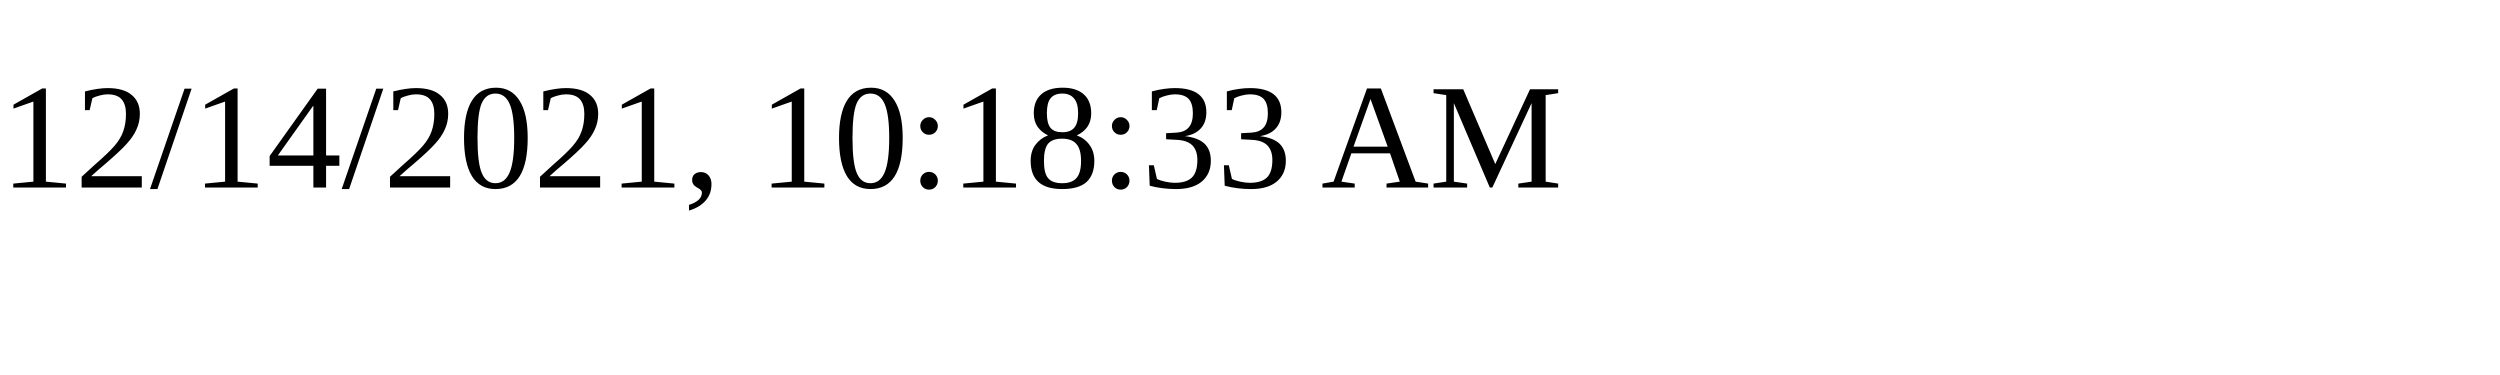
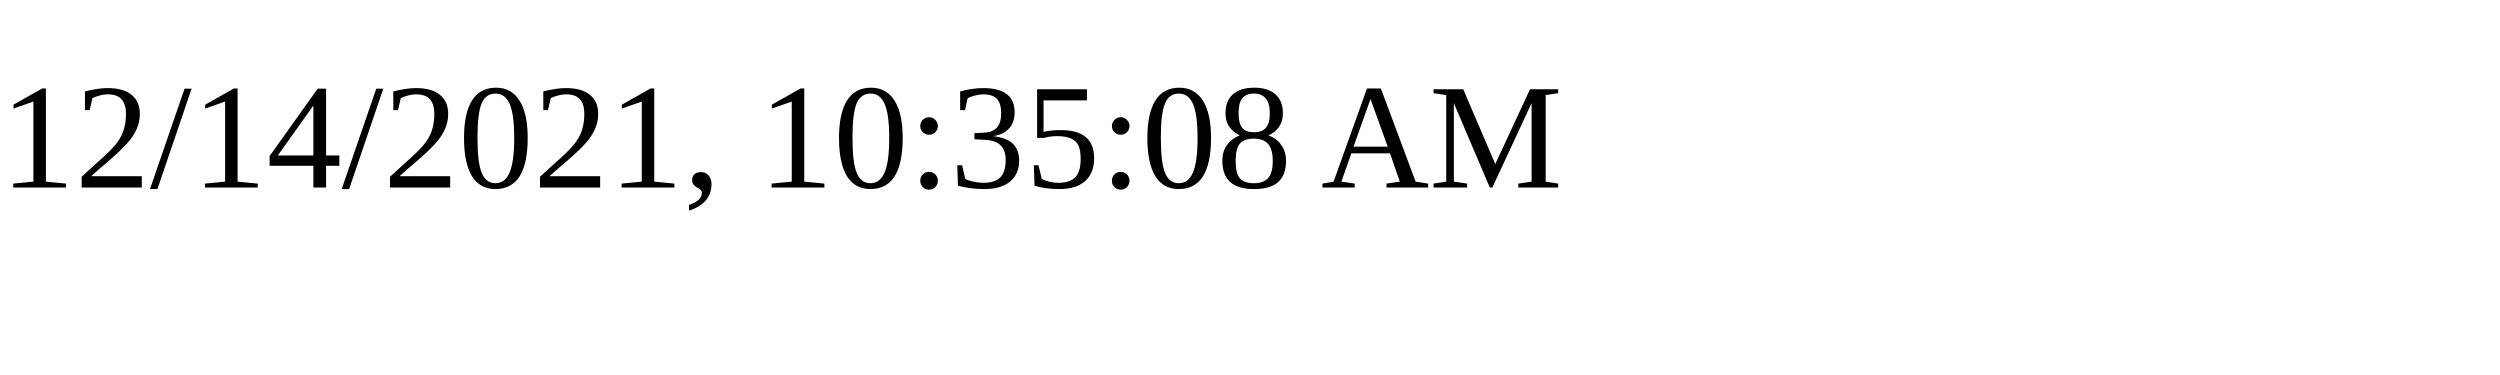
<svg xmlns="http://www.w3.org/2000/svg" height="30" width="200">
-   <text x="0" y="15">12/14/2021, 10:18:33 AM</text>
+   <text x="0" y="15">12/14/2021, 10:35:08 AM</text>
</svg>
